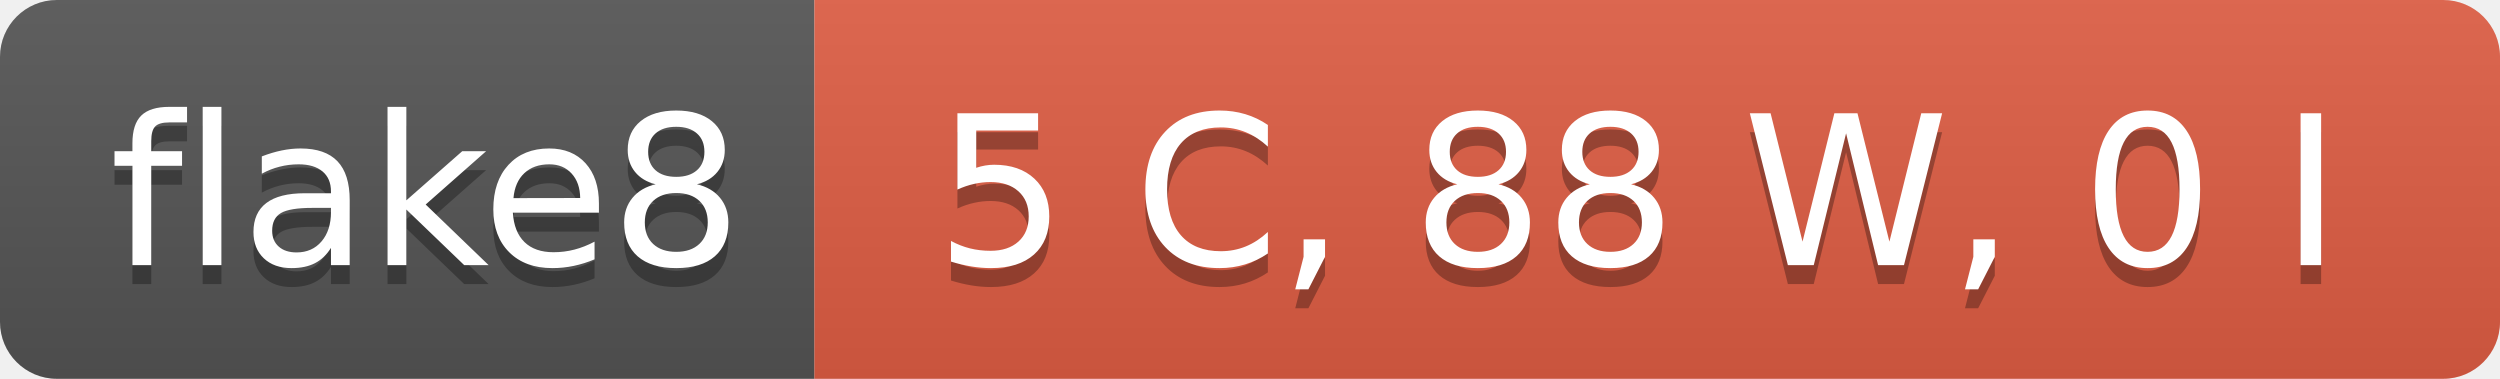
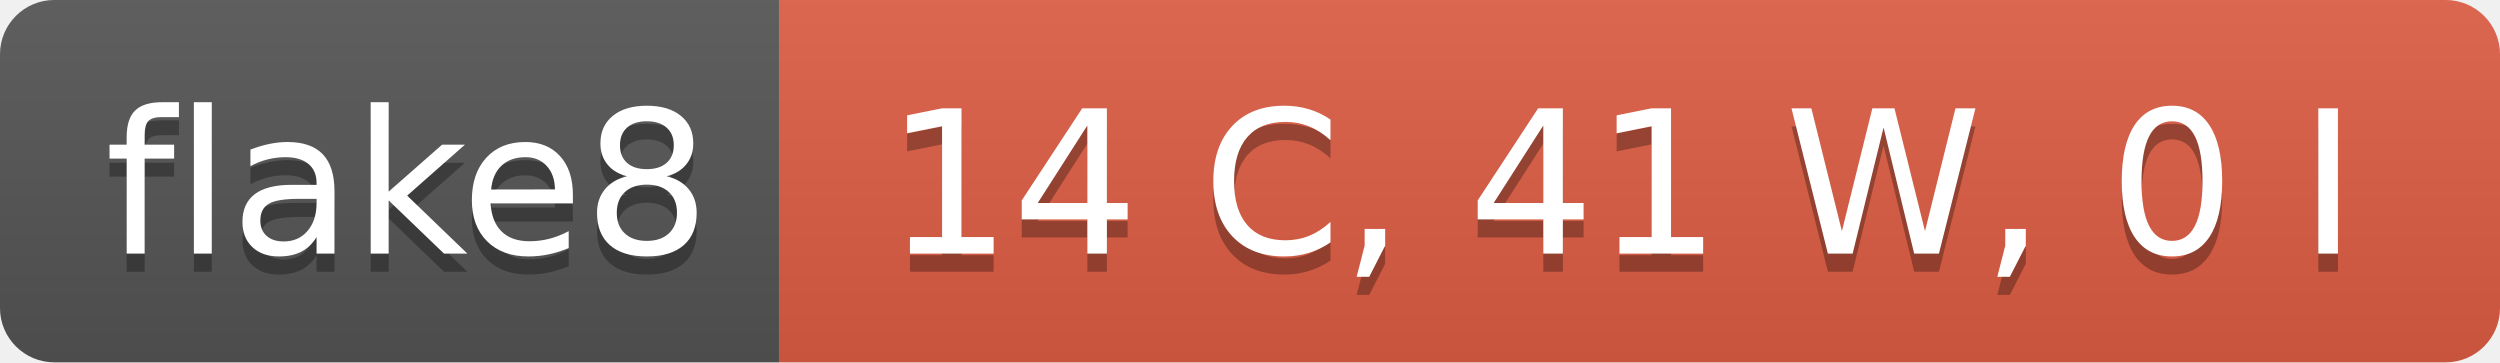
- <svg xmlns="http://www.w3.org/2000/svg" width="132" height="20" role="img" aria-label="flake8: 5 C, 88 W, 0 I">
+ <svg xmlns="http://www.w3.org/2000/svg" width="138" height="20" role="img" aria-label="flake8: 14 C, 41 W, 0 I">
  <linearGradient id="s" x2="0" y2="100%">
    <stop offset="0" stop-color="#bbb" stop-opacity=".1" />
    <stop offset="1" stop-opacity=".1" />
  </linearGradient>
  <clipPath id="r">
-     <rect width="132" height="20" rx="3" fill="#fff" />
+     <rect width="138" height="20" rx="3" fill="#fff" />
  </clipPath>
  <g clip-path="url(#r)">
    <rect width="43" height="20" fill="#555" />
-     <rect x="43" width="89" height="20" fill="#e05d44" />
-     <rect width="132" height="20" fill="url(#s)" />
+     <rect x="43" width="95" height="20" fill="#e05d44" />
+     <rect width="138" height="20" fill="url(#s)" />
  </g>
  <g fill="#fff" text-anchor="middle" font-family="Verdana,Geneva,DejaVu Sans,sans-serif" text-rendering="geometricPrecision" font-size="110">
    <text aria-hidden="true" x="225" y="150" fill="#010101" fill-opacity=".3" transform="scale(.1)" textLength="330">flake8</text>
    <text x="225" y="140" transform="scale(.1)" fill="#fff" textLength="330">flake8</text>
-     <text aria-hidden="true" x="865" y="150" fill="#010101" fill-opacity=".3" transform="scale(.1)" textLength="790">5 C, 88 W, 0 I</text>
-     <text x="865" y="140" transform="scale(.1)" fill="#fff" textLength="790">5 C, 88 W, 0 I</text>
+     <text aria-hidden="true" x="895" y="150" fill="#010101" fill-opacity=".3" transform="scale(.1)" textLength="850">14 C, 41 W, 0 I</text>
+     <text x="895" y="140" transform="scale(.1)" fill="#fff" textLength="850">14 C, 41 W, 0 I</text>
  </g>
</svg>
